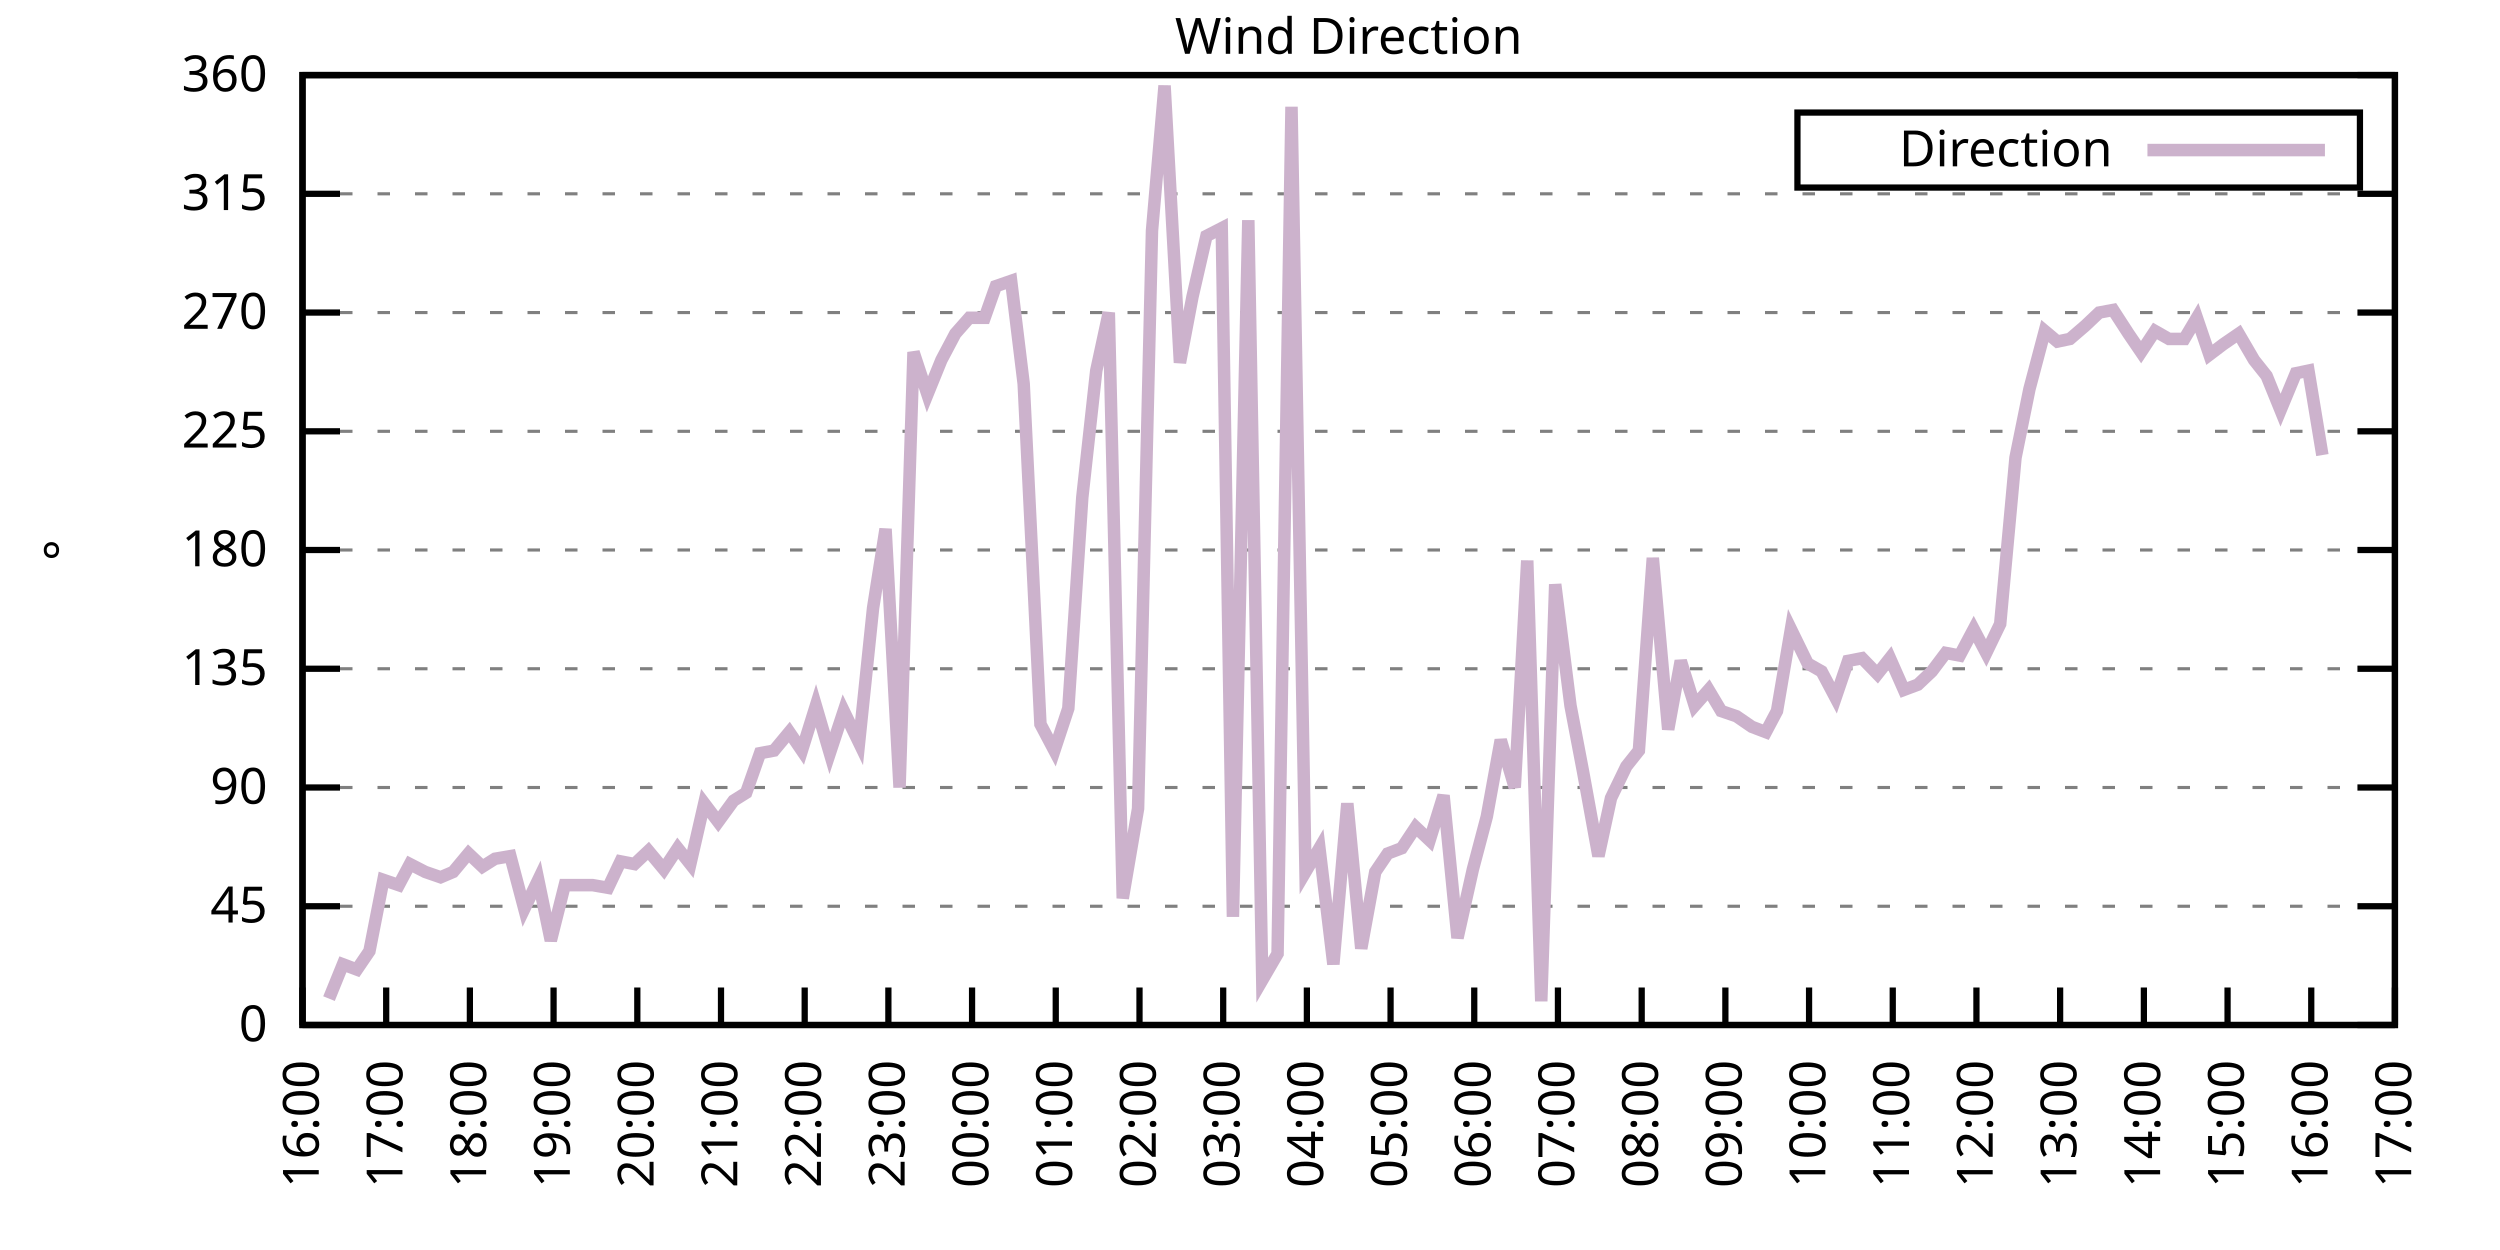
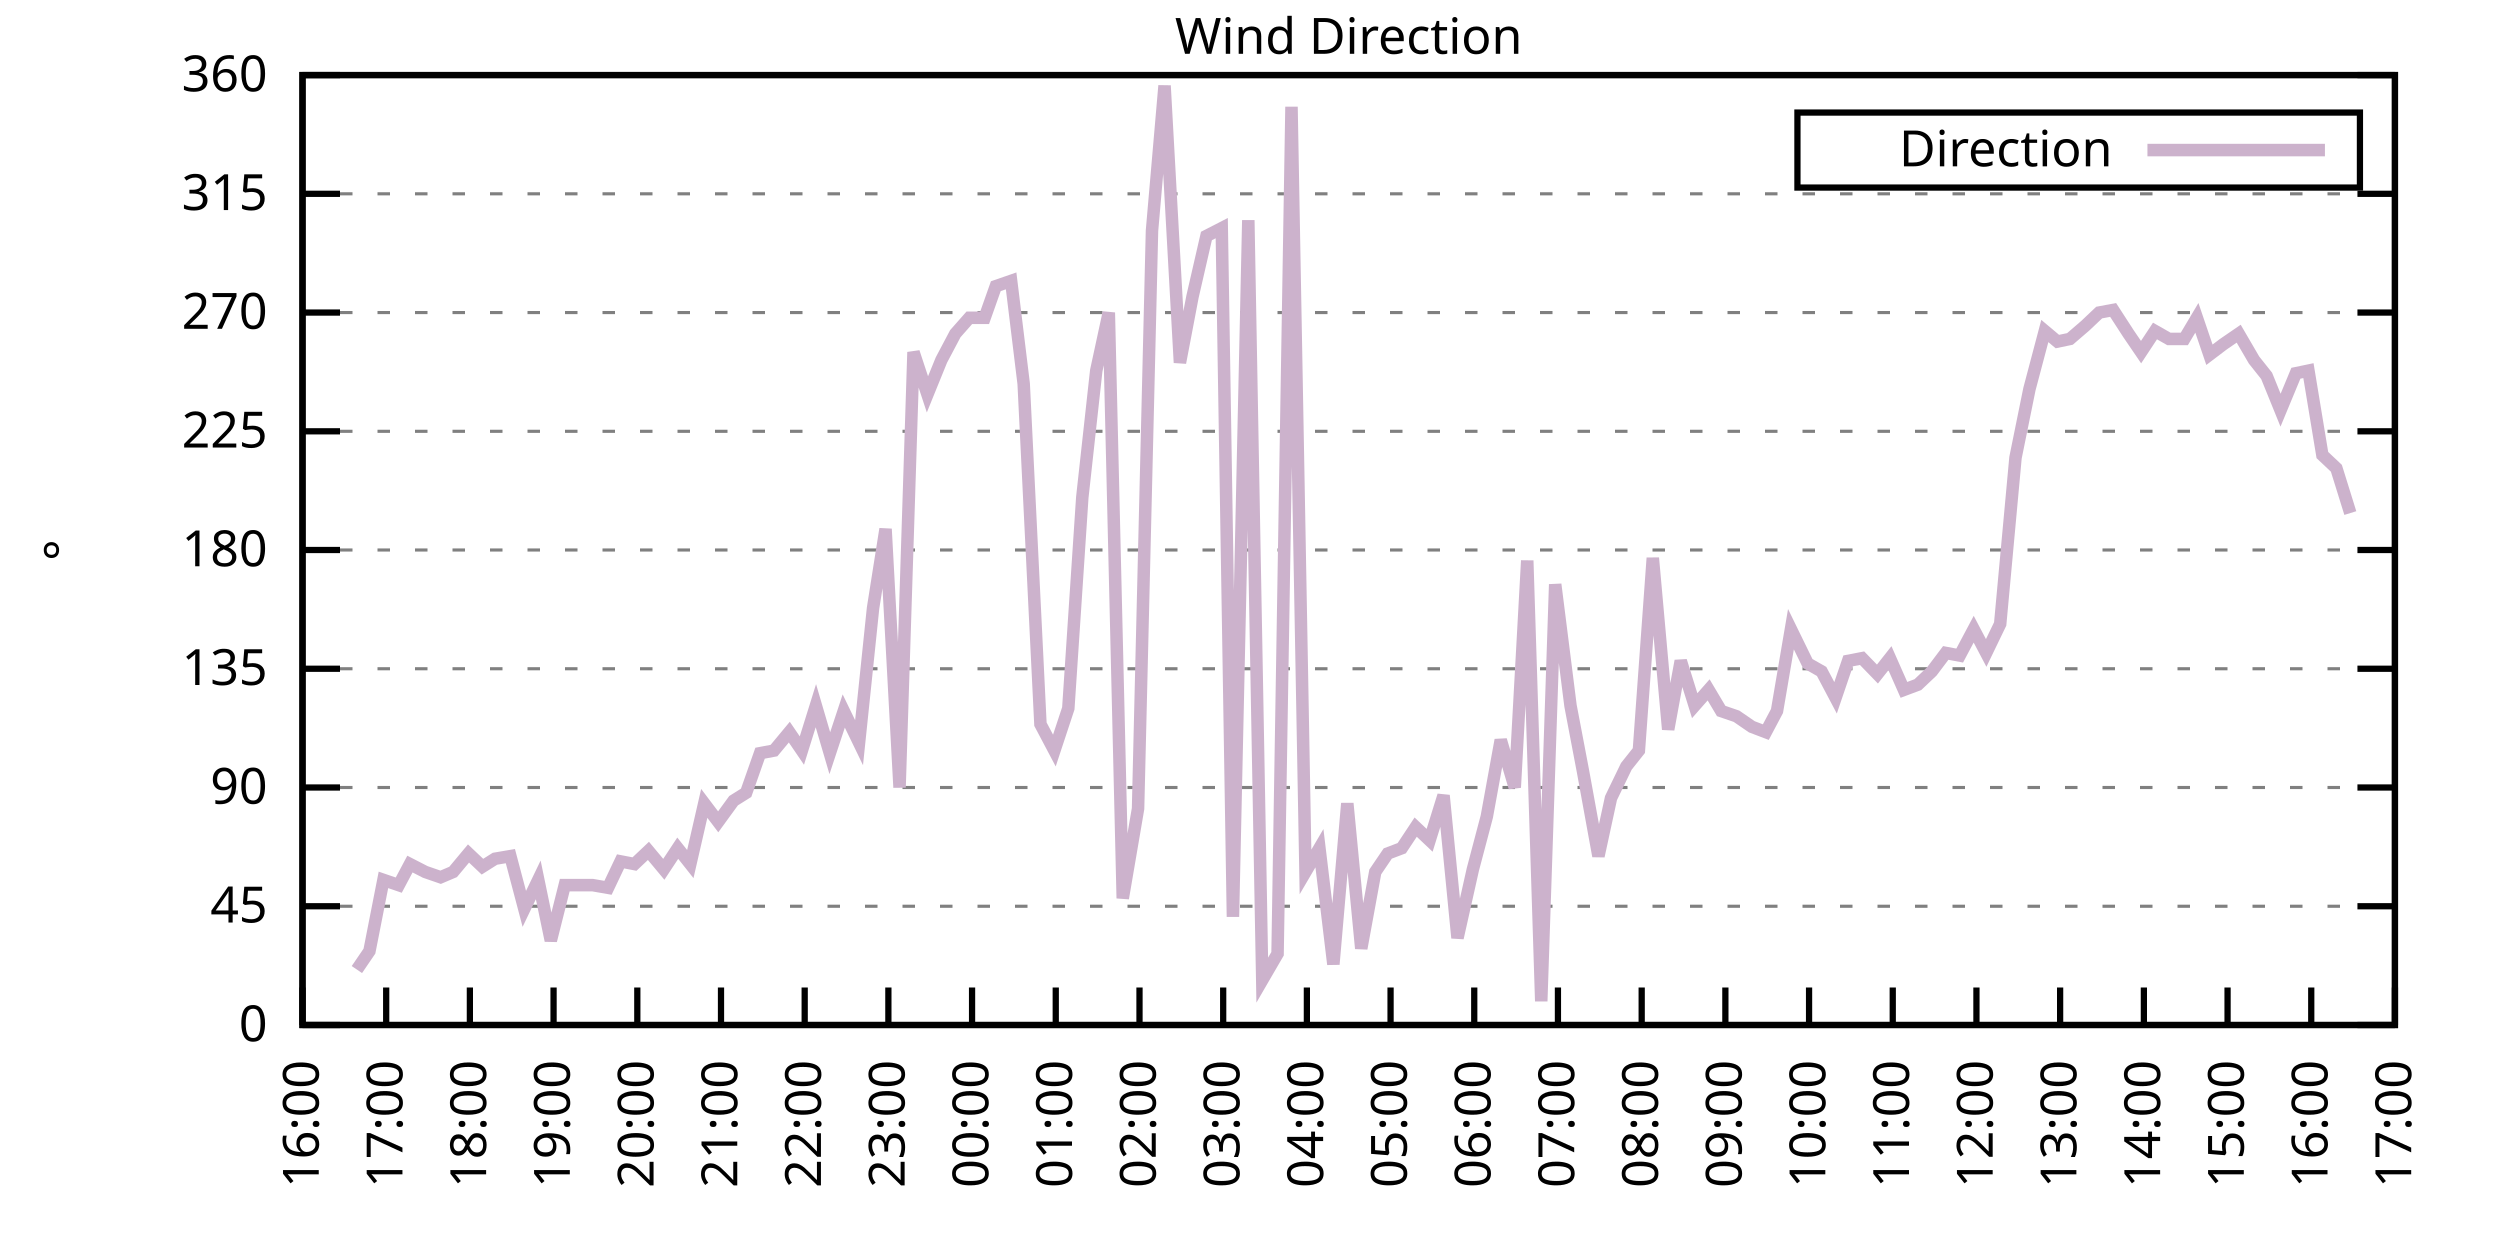
<svg xmlns="http://www.w3.org/2000/svg" xmlns:xlink="http://www.w3.org/1999/xlink" width="400" height="200" viewBox="0 0 400 200">
  <g id="gnuplot_canvas">
    <rect x="0" y="0" width="400" height="200" fill="none" />
    <defs>
      <circle id="gpDot" r="0.5" stroke-width="0.5" stroke="currentColor" />
      <path id="gpPt0" stroke-width="0.333" stroke="currentColor" d="M-1,0 h2 M0,-1 v2" />
      <path id="gpPt1" stroke-width="0.333" stroke="currentColor" d="M-1,-1 L1,1 M1,-1 L-1,1" />
      <path id="gpPt2" stroke-width="0.333" stroke="currentColor" d="M-1,0 L1,0 M0,-1 L0,1 M-1,-1 L1,1 M-1,1 L1,-1" />
      <rect id="gpPt3" stroke-width="0.333" stroke="currentColor" x="-1" y="-1" width="2" height="2" />
      <rect id="gpPt4" stroke-width="0.333" stroke="currentColor" fill="currentColor" x="-1" y="-1" width="2" height="2" />
      <circle id="gpPt5" stroke-width="0.333" stroke="currentColor" cx="0" cy="0" r="1" />
      <use xlink:href="#gpPt5" id="gpPt6" fill="currentColor" stroke="none" />
      <path id="gpPt7" stroke-width="0.333" stroke="currentColor" d="M0,-1.33 L-1.33,0.67 L1.33,0.67 z" />
      <use xlink:href="#gpPt7" id="gpPt8" fill="currentColor" stroke="none" />
      <use xlink:href="#gpPt7" id="gpPt9" stroke="currentColor" transform="rotate(180)" />
      <use xlink:href="#gpPt9" id="gpPt10" fill="currentColor" stroke="none" />
      <use xlink:href="#gpPt3" id="gpPt11" stroke="currentColor" transform="rotate(45)" />
      <use xlink:href="#gpPt11" id="gpPt12" fill="currentColor" stroke="none" />
      <path id="gpPt13" stroke-width="0.333" stroke="currentColor" d="M0,1.330 L1.265,0.411 L0.782,-1.067 L-0.782,-1.076 L-1.265,0.411 z" />
      <use xlink:href="#gpPt13" id="gpPt14" fill="currentColor" stroke="none" />
      <filter id="textbox" filterUnits="objectBoundingBox" x="0" y="0" height="1" width="1">
        <feFlood flood-color="white" flood-opacity="1" result="bgnd" />
        <feComposite in="SourceGraphic" in2="bgnd" operator="atop" />
      </filter>
      <filter id="greybox" filterUnits="objectBoundingBox" x="0" y="0" height="1" width="1">
        <feFlood flood-color="lightgrey" flood-opacity="1" result="grey" />
        <feComposite in="SourceGraphic" in2="grey" operator="atop" />
      </filter>
    </defs>
    <g fill="none" color="white" stroke="currentColor" stroke-width="1.00" stroke-linecap="butt" stroke-linejoin="miter">
</g>
    <g fill="none" color="black" stroke="currentColor" stroke-width="1.00" stroke-linecap="butt" stroke-linejoin="miter">
      <g stroke="none" shape-rendering="crispEdges">
        <polygon fill="rgb(255, 255, 255)" points="48.40,164.00 383.18,164.00 383.18,12.02 48.40,12.02 " />
      </g>
    </g>
    <g fill="none" color="black" stroke="currentColor" stroke-width="1.00" stroke-linecap="butt" stroke-linejoin="miter">
</g>
    <g fill="none" color="black" stroke="black" stroke-width="0.50" stroke-linecap="butt" stroke-linejoin="miter">
</g>
    <g fill="none" color="gray" stroke="currentColor" stroke-width="0.50" stroke-linecap="butt" stroke-linejoin="miter">
      <path stroke="gray" stroke-dasharray="2,4" class="gridline" d="M48.40,164.00 L383.19,164.00  " />
    </g>
    <g fill="none" color="gray" stroke="gray" stroke-width="1.00" stroke-linecap="butt" stroke-linejoin="miter">
</g>
    <g fill="none" color="black" stroke="currentColor" stroke-width="1.00" stroke-linecap="butt" stroke-linejoin="miter">
      <path stroke="black" d="M48.40,164.00 L54.40,164.00 M383.19,164.00 L377.19,164.00  " />
      <g transform="translate(42.80,166.60)" stroke="none" fill="black" font-family="Sans" font-size="8.00" text-anchor="end">
        <text>
          <tspan font-family="Sans"> 0</tspan>
        </text>
      </g>
    </g>
    <g fill="none" color="black" stroke="currentColor" stroke-width="1.00" stroke-linecap="butt" stroke-linejoin="miter">
</g>
    <g fill="none" color="black" stroke="black" stroke-width="0.50" stroke-linecap="butt" stroke-linejoin="miter">
</g>
    <g fill="none" color="gray" stroke="currentColor" stroke-width="0.50" stroke-linecap="butt" stroke-linejoin="miter">
      <path stroke="gray" stroke-dasharray="2,4" class="gridline" d="M48.40,145.00 L383.19,145.00  " />
    </g>
    <g fill="none" color="gray" stroke="gray" stroke-width="1.00" stroke-linecap="butt" stroke-linejoin="miter">
</g>
    <g fill="none" color="black" stroke="currentColor" stroke-width="1.00" stroke-linecap="butt" stroke-linejoin="miter">
      <path stroke="black" d="M48.40,145.00 L54.40,145.00 M383.19,145.00 L377.19,145.00  " />
      <g transform="translate(42.80,147.60)" stroke="none" fill="black" font-family="Sans" font-size="8.00" text-anchor="end">
        <text>
          <tspan font-family="Sans"> 45</tspan>
        </text>
      </g>
    </g>
    <g fill="none" color="black" stroke="currentColor" stroke-width="1.00" stroke-linecap="butt" stroke-linejoin="miter">
</g>
    <g fill="none" color="black" stroke="black" stroke-width="0.50" stroke-linecap="butt" stroke-linejoin="miter">
</g>
    <g fill="none" color="gray" stroke="currentColor" stroke-width="0.50" stroke-linecap="butt" stroke-linejoin="miter">
      <path stroke="gray" stroke-dasharray="2,4" class="gridline" d="M48.40,126.00 L383.19,126.00  " />
    </g>
    <g fill="none" color="gray" stroke="gray" stroke-width="1.00" stroke-linecap="butt" stroke-linejoin="miter">
</g>
    <g fill="none" color="black" stroke="currentColor" stroke-width="1.00" stroke-linecap="butt" stroke-linejoin="miter">
      <path stroke="black" d="M48.40,126.00 L54.40,126.00 M383.19,126.00 L377.19,126.00  " />
      <g transform="translate(42.80,128.60)" stroke="none" fill="black" font-family="Sans" font-size="8.00" text-anchor="end">
        <text>
          <tspan font-family="Sans"> 90</tspan>
        </text>
      </g>
    </g>
    <g fill="none" color="black" stroke="currentColor" stroke-width="1.00" stroke-linecap="butt" stroke-linejoin="miter">
</g>
    <g fill="none" color="black" stroke="black" stroke-width="0.50" stroke-linecap="butt" stroke-linejoin="miter">
</g>
    <g fill="none" color="gray" stroke="currentColor" stroke-width="0.50" stroke-linecap="butt" stroke-linejoin="miter">
      <path stroke="gray" stroke-dasharray="2,4" class="gridline" d="M48.40,107.00 L383.19,107.00  " />
    </g>
    <g fill="none" color="gray" stroke="gray" stroke-width="1.00" stroke-linecap="butt" stroke-linejoin="miter">
</g>
    <g fill="none" color="black" stroke="currentColor" stroke-width="1.00" stroke-linecap="butt" stroke-linejoin="miter">
      <path stroke="black" d="M48.40,107.00 L54.40,107.00 M383.19,107.00 L377.19,107.00  " />
      <g transform="translate(42.80,109.60)" stroke="none" fill="black" font-family="Sans" font-size="8.00" text-anchor="end">
        <text>
          <tspan font-family="Sans"> 135</tspan>
        </text>
      </g>
    </g>
    <g fill="none" color="black" stroke="currentColor" stroke-width="1.00" stroke-linecap="butt" stroke-linejoin="miter">
</g>
    <g fill="none" color="black" stroke="black" stroke-width="0.50" stroke-linecap="butt" stroke-linejoin="miter">
</g>
    <g fill="none" color="gray" stroke="currentColor" stroke-width="0.50" stroke-linecap="butt" stroke-linejoin="miter">
      <path stroke="gray" stroke-dasharray="2,4" class="gridline" d="M48.40,88.00 L383.19,88.00  " />
    </g>
    <g fill="none" color="gray" stroke="gray" stroke-width="1.00" stroke-linecap="butt" stroke-linejoin="miter">
</g>
    <g fill="none" color="black" stroke="currentColor" stroke-width="1.00" stroke-linecap="butt" stroke-linejoin="miter">
      <path stroke="black" d="M48.40,88.00 L54.40,88.00 M383.19,88.00 L377.19,88.00  " />
      <g transform="translate(42.80,90.60)" stroke="none" fill="black" font-family="Sans" font-size="8.00" text-anchor="end">
        <text>
          <tspan font-family="Sans"> 180</tspan>
        </text>
      </g>
    </g>
    <g fill="none" color="black" stroke="currentColor" stroke-width="1.00" stroke-linecap="butt" stroke-linejoin="miter">
</g>
    <g fill="none" color="black" stroke="black" stroke-width="0.50" stroke-linecap="butt" stroke-linejoin="miter">
</g>
    <g fill="none" color="gray" stroke="currentColor" stroke-width="0.50" stroke-linecap="butt" stroke-linejoin="miter">
      <path stroke="gray" stroke-dasharray="2,4" class="gridline" d="M48.40,69.01 L383.19,69.01  " />
    </g>
    <g fill="none" color="gray" stroke="gray" stroke-width="1.00" stroke-linecap="butt" stroke-linejoin="miter">
</g>
    <g fill="none" color="black" stroke="currentColor" stroke-width="1.00" stroke-linecap="butt" stroke-linejoin="miter">
      <path stroke="black" d="M48.40,69.01 L54.40,69.01 M383.19,69.01 L377.19,69.01  " />
      <g transform="translate(42.80,71.61)" stroke="none" fill="black" font-family="Sans" font-size="8.00" text-anchor="end">
        <text>
          <tspan font-family="Sans"> 225</tspan>
        </text>
      </g>
    </g>
    <g fill="none" color="black" stroke="currentColor" stroke-width="1.00" stroke-linecap="butt" stroke-linejoin="miter">
</g>
    <g fill="none" color="black" stroke="black" stroke-width="0.50" stroke-linecap="butt" stroke-linejoin="miter">
</g>
    <g fill="none" color="gray" stroke="currentColor" stroke-width="0.50" stroke-linecap="butt" stroke-linejoin="miter">
      <path stroke="gray" stroke-dasharray="2,4" class="gridline" d="M48.40,50.01 L383.19,50.01  " />
    </g>
    <g fill="none" color="gray" stroke="gray" stroke-width="1.00" stroke-linecap="butt" stroke-linejoin="miter">
</g>
    <g fill="none" color="black" stroke="currentColor" stroke-width="1.00" stroke-linecap="butt" stroke-linejoin="miter">
      <path stroke="black" d="M48.40,50.01 L54.40,50.01 M383.19,50.01 L377.19,50.01  " />
      <g transform="translate(42.80,52.61)" stroke="none" fill="black" font-family="Sans" font-size="8.00" text-anchor="end">
        <text>
          <tspan font-family="Sans"> 270</tspan>
        </text>
      </g>
    </g>
    <g fill="none" color="black" stroke="currentColor" stroke-width="1.00" stroke-linecap="butt" stroke-linejoin="miter">
</g>
    <g fill="none" color="black" stroke="black" stroke-width="0.50" stroke-linecap="butt" stroke-linejoin="miter">
</g>
    <g fill="none" color="gray" stroke="currentColor" stroke-width="0.50" stroke-linecap="butt" stroke-linejoin="miter">
      <path stroke="gray" stroke-dasharray="2,4" class="gridline" d="M48.40,31.01 L383.19,31.01  " />
    </g>
    <g fill="none" color="gray" stroke="gray" stroke-width="1.00" stroke-linecap="butt" stroke-linejoin="miter">
</g>
    <g fill="none" color="black" stroke="currentColor" stroke-width="1.00" stroke-linecap="butt" stroke-linejoin="miter">
      <path stroke="black" d="M48.40,31.01 L54.40,31.01 M383.19,31.01 L377.19,31.01  " />
      <g transform="translate(42.80,33.61)" stroke="none" fill="black" font-family="Sans" font-size="8.00" text-anchor="end">
        <text>
          <tspan font-family="Sans"> 315</tspan>
        </text>
      </g>
    </g>
    <g fill="none" color="black" stroke="currentColor" stroke-width="1.00" stroke-linecap="butt" stroke-linejoin="miter">
</g>
    <g fill="none" color="black" stroke="black" stroke-width="0.50" stroke-linecap="butt" stroke-linejoin="miter">
</g>
    <g fill="none" color="gray" stroke="currentColor" stroke-width="0.50" stroke-linecap="butt" stroke-linejoin="miter">
      <path stroke="gray" stroke-dasharray="2,4" class="gridline" d="M48.40,12.01 L383.19,12.01  " />
    </g>
    <g fill="none" color="gray" stroke="gray" stroke-width="1.00" stroke-linecap="butt" stroke-linejoin="miter">
</g>
    <g fill="none" color="black" stroke="currentColor" stroke-width="1.00" stroke-linecap="butt" stroke-linejoin="miter">
      <path stroke="black" d="M48.40,12.01 L54.40,12.01 M383.19,12.01 L377.19,12.01  " />
      <g transform="translate(42.80,14.61)" stroke="none" fill="black" font-family="Sans" font-size="8.00" text-anchor="end">
        <text>
          <tspan font-family="Sans"> 360</tspan>
        </text>
      </g>
    </g>
    <g fill="none" color="black" stroke="currentColor" stroke-width="1.00" stroke-linecap="butt" stroke-linejoin="miter">
      <path stroke="black" d="M48.40,164.00 L48.40,158.00  " />
      <g transform="translate(51.00,169.60) rotate(270.00)" stroke="none" fill="black" font-family="Sans" font-size="8.00" text-anchor="end">
        <text>
          <tspan font-family="Sans">16:00</tspan>
        </text>
      </g>
    </g>
    <g fill="none" color="black" stroke="currentColor" stroke-width="1.00" stroke-linecap="butt" stroke-linejoin="miter">
      <path stroke="black" d="M61.79,164.00 L61.79,158.00  " />
      <g transform="translate(64.39,169.60) rotate(270.00)" stroke="none" fill="black" font-family="Sans" font-size="8.00" text-anchor="end">
        <text>
          <tspan font-family="Sans">17:00</tspan>
        </text>
      </g>
    </g>
    <g fill="none" color="black" stroke="currentColor" stroke-width="1.00" stroke-linecap="butt" stroke-linejoin="miter">
      <path stroke="black" d="M75.18,164.00 L75.18,158.00  " />
      <g transform="translate(77.78,169.60) rotate(270.00)" stroke="none" fill="black" font-family="Sans" font-size="8.00" text-anchor="end">
        <text>
          <tspan font-family="Sans">18:00</tspan>
        </text>
      </g>
    </g>
    <g fill="none" color="black" stroke="currentColor" stroke-width="1.00" stroke-linecap="butt" stroke-linejoin="miter">
      <path stroke="black" d="M88.57,164.00 L88.57,158.00  " />
      <g transform="translate(91.17,169.60) rotate(270.00)" stroke="none" fill="black" font-family="Sans" font-size="8.00" text-anchor="end">
        <text>
          <tspan font-family="Sans">19:00</tspan>
        </text>
      </g>
    </g>
    <g fill="none" color="black" stroke="currentColor" stroke-width="1.00" stroke-linecap="butt" stroke-linejoin="miter">
      <path stroke="black" d="M101.97,164.00 L101.97,158.00  " />
      <g transform="translate(104.57,169.60) rotate(270.00)" stroke="none" fill="black" font-family="Sans" font-size="8.00" text-anchor="end">
        <text>
          <tspan font-family="Sans">20:00</tspan>
        </text>
      </g>
    </g>
    <g fill="none" color="black" stroke="currentColor" stroke-width="1.00" stroke-linecap="butt" stroke-linejoin="miter">
      <path stroke="black" d="M115.36,164.00 L115.36,158.00  " />
      <g transform="translate(117.96,169.60) rotate(270.00)" stroke="none" fill="black" font-family="Sans" font-size="8.00" text-anchor="end">
        <text>
          <tspan font-family="Sans">21:00</tspan>
        </text>
      </g>
    </g>
    <g fill="none" color="black" stroke="currentColor" stroke-width="1.00" stroke-linecap="butt" stroke-linejoin="miter">
      <path stroke="black" d="M128.75,164.00 L128.75,158.00  " />
      <g transform="translate(131.35,169.60) rotate(270.00)" stroke="none" fill="black" font-family="Sans" font-size="8.00" text-anchor="end">
        <text>
          <tspan font-family="Sans">22:00</tspan>
        </text>
      </g>
    </g>
    <g fill="none" color="black" stroke="currentColor" stroke-width="1.00" stroke-linecap="butt" stroke-linejoin="miter">
      <path stroke="black" d="M142.14,164.00 L142.14,158.00  " />
      <g transform="translate(144.74,169.60) rotate(270.00)" stroke="none" fill="black" font-family="Sans" font-size="8.00" text-anchor="end">
        <text>
          <tspan font-family="Sans">23:00</tspan>
        </text>
      </g>
    </g>
    <g fill="none" color="black" stroke="currentColor" stroke-width="1.00" stroke-linecap="butt" stroke-linejoin="miter">
      <path stroke="black" d="M155.53,164.00 L155.53,158.00  " />
      <g transform="translate(158.13,169.60) rotate(270.00)" stroke="none" fill="black" font-family="Sans" font-size="8.00" text-anchor="end">
        <text>
          <tspan font-family="Sans">00:00</tspan>
        </text>
      </g>
    </g>
    <g fill="none" color="black" stroke="currentColor" stroke-width="1.00" stroke-linecap="butt" stroke-linejoin="miter">
      <path stroke="black" d="M168.92,164.00 L168.92,158.00  " />
      <g transform="translate(171.52,169.60) rotate(270.00)" stroke="none" fill="black" font-family="Sans" font-size="8.00" text-anchor="end">
        <text>
          <tspan font-family="Sans">01:00</tspan>
        </text>
      </g>
    </g>
    <g fill="none" color="black" stroke="currentColor" stroke-width="1.00" stroke-linecap="butt" stroke-linejoin="miter">
      <path stroke="black" d="M182.32,164.00 L182.32,158.00  " />
      <g transform="translate(184.92,169.60) rotate(270.00)" stroke="none" fill="black" font-family="Sans" font-size="8.00" text-anchor="end">
        <text>
          <tspan font-family="Sans">02:00</tspan>
        </text>
      </g>
    </g>
    <g fill="none" color="black" stroke="currentColor" stroke-width="1.00" stroke-linecap="butt" stroke-linejoin="miter">
      <path stroke="black" d="M195.71,164.00 L195.71,158.00  " />
      <g transform="translate(198.31,169.60) rotate(270.00)" stroke="none" fill="black" font-family="Sans" font-size="8.00" text-anchor="end">
        <text>
          <tspan font-family="Sans">03:00</tspan>
        </text>
      </g>
    </g>
    <g fill="none" color="black" stroke="currentColor" stroke-width="1.00" stroke-linecap="butt" stroke-linejoin="miter">
      <path stroke="black" d="M209.10,164.00 L209.10,158.00  " />
      <g transform="translate(211.70,169.60) rotate(270.00)" stroke="none" fill="black" font-family="Sans" font-size="8.00" text-anchor="end">
        <text>
          <tspan font-family="Sans">04:00</tspan>
        </text>
      </g>
    </g>
    <g fill="none" color="black" stroke="currentColor" stroke-width="1.00" stroke-linecap="butt" stroke-linejoin="miter">
      <path stroke="black" d="M222.49,164.00 L222.49,158.00  " />
      <g transform="translate(225.09,169.60) rotate(270.00)" stroke="none" fill="black" font-family="Sans" font-size="8.00" text-anchor="end">
        <text>
          <tspan font-family="Sans">05:00</tspan>
        </text>
      </g>
    </g>
    <g fill="none" color="black" stroke="currentColor" stroke-width="1.00" stroke-linecap="butt" stroke-linejoin="miter">
      <path stroke="black" d="M235.88,164.00 L235.88,158.00  " />
      <g transform="translate(238.48,169.60) rotate(270.00)" stroke="none" fill="black" font-family="Sans" font-size="8.00" text-anchor="end">
        <text>
          <tspan font-family="Sans">06:00</tspan>
        </text>
      </g>
    </g>
    <g fill="none" color="black" stroke="currentColor" stroke-width="1.00" stroke-linecap="butt" stroke-linejoin="miter">
      <path stroke="black" d="M249.27,164.00 L249.27,158.00  " />
      <g transform="translate(251.87,169.60) rotate(270.00)" stroke="none" fill="black" font-family="Sans" font-size="8.00" text-anchor="end">
        <text>
          <tspan font-family="Sans">07:00</tspan>
        </text>
      </g>
    </g>
    <g fill="none" color="black" stroke="currentColor" stroke-width="1.00" stroke-linecap="butt" stroke-linejoin="miter">
      <path stroke="black" d="M262.67,164.00 L262.67,158.00  " />
      <g transform="translate(265.27,169.60) rotate(270.00)" stroke="none" fill="black" font-family="Sans" font-size="8.00" text-anchor="end">
        <text>
          <tspan font-family="Sans">08:00</tspan>
        </text>
      </g>
    </g>
    <g fill="none" color="black" stroke="currentColor" stroke-width="1.00" stroke-linecap="butt" stroke-linejoin="miter">
      <path stroke="black" d="M276.06,164.00 L276.06,158.00  " />
      <g transform="translate(278.66,169.60) rotate(270.00)" stroke="none" fill="black" font-family="Sans" font-size="8.00" text-anchor="end">
        <text>
          <tspan font-family="Sans">09:00</tspan>
        </text>
      </g>
    </g>
    <g fill="none" color="black" stroke="currentColor" stroke-width="1.00" stroke-linecap="butt" stroke-linejoin="miter">
      <path stroke="black" d="M289.45,164.00 L289.45,158.00  " />
      <g transform="translate(292.05,169.60) rotate(270.00)" stroke="none" fill="black" font-family="Sans" font-size="8.00" text-anchor="end">
        <text>
          <tspan font-family="Sans">10:00</tspan>
        </text>
      </g>
    </g>
    <g fill="none" color="black" stroke="currentColor" stroke-width="1.00" stroke-linecap="butt" stroke-linejoin="miter">
      <path stroke="black" d="M302.84,164.00 L302.84,158.00  " />
      <g transform="translate(305.44,169.60) rotate(270.00)" stroke="none" fill="black" font-family="Sans" font-size="8.00" text-anchor="end">
        <text>
          <tspan font-family="Sans">11:00</tspan>
        </text>
      </g>
    </g>
    <g fill="none" color="black" stroke="currentColor" stroke-width="1.00" stroke-linecap="butt" stroke-linejoin="miter">
      <path stroke="black" d="M316.23,164.00 L316.23,158.00  " />
      <g transform="translate(318.83,169.60) rotate(270.00)" stroke="none" fill="black" font-family="Sans" font-size="8.00" text-anchor="end">
        <text>
          <tspan font-family="Sans">12:00</tspan>
        </text>
      </g>
    </g>
    <g fill="none" color="black" stroke="currentColor" stroke-width="1.00" stroke-linecap="butt" stroke-linejoin="miter">
      <path stroke="black" d="M329.62,164.00 L329.62,158.00  " />
      <g transform="translate(332.22,169.60) rotate(270.00)" stroke="none" fill="black" font-family="Sans" font-size="8.00" text-anchor="end">
        <text>
          <tspan font-family="Sans">13:00</tspan>
        </text>
      </g>
    </g>
    <g fill="none" color="black" stroke="currentColor" stroke-width="1.00" stroke-linecap="butt" stroke-linejoin="miter">
      <path stroke="black" d="M343.02,164.00 L343.02,158.00  " />
      <g transform="translate(345.62,169.60) rotate(270.00)" stroke="none" fill="black" font-family="Sans" font-size="8.00" text-anchor="end">
        <text>
          <tspan font-family="Sans">14:00</tspan>
        </text>
      </g>
    </g>
    <g fill="none" color="black" stroke="currentColor" stroke-width="1.00" stroke-linecap="butt" stroke-linejoin="miter">
      <path stroke="black" d="M356.41,164.00 L356.41,158.00  " />
      <g transform="translate(359.01,169.60) rotate(270.00)" stroke="none" fill="black" font-family="Sans" font-size="8.00" text-anchor="end">
        <text>
          <tspan font-family="Sans">15:00</tspan>
        </text>
      </g>
    </g>
    <g fill="none" color="black" stroke="currentColor" stroke-width="1.00" stroke-linecap="butt" stroke-linejoin="miter">
      <path stroke="black" d="M369.80,164.00 L369.80,158.00  " />
      <g transform="translate(372.40,169.60) rotate(270.00)" stroke="none" fill="black" font-family="Sans" font-size="8.00" text-anchor="end">
        <text>
          <tspan font-family="Sans">16:00</tspan>
        </text>
      </g>
    </g>
    <g fill="none" color="black" stroke="currentColor" stroke-width="1.00" stroke-linecap="butt" stroke-linejoin="miter">
      <path stroke="black" d="M383.19,164.00 L383.19,158.00  " />
      <g transform="translate(385.79,169.60) rotate(270.00)" stroke="none" fill="black" font-family="Sans" font-size="8.00" text-anchor="end">
        <text>
          <tspan font-family="Sans">17:00</tspan>
        </text>
      </g>
    </g>
    <g fill="none" color="black" stroke="currentColor" stroke-width="1.00" stroke-linecap="butt" stroke-linejoin="miter">
</g>
    <g fill="none" color="black" stroke="currentColor" stroke-width="1.00" stroke-linecap="butt" stroke-linejoin="miter">
      <path stroke="black" d="M48.40,12.01 L48.40,164.00 L383.19,164.00 L383.19,12.01 L48.40,12.01 Z  " />
    </g>
    <g fill="none" color="black" stroke="currentColor" stroke-width="1.00" stroke-linecap="butt" stroke-linejoin="miter">
</g>
    <g fill="none" color="black" stroke="currentColor" stroke-width="1.00" stroke-linecap="butt" stroke-linejoin="miter">
      <path stroke="black" d="M287.59,30.01 L287.59,18.01 L377.59,18.01 L377.59,30.01 L287.59,30.01 Z  " />
    </g>
    <g id="Wind_direction_plot_1">
      <g fill="none" color="white" stroke="black" stroke-width="2.00" stroke-linecap="butt" stroke-linejoin="miter">
</g>
      <g fill="none" color="black" stroke="currentColor" stroke-width="2.00" stroke-linecap="butt" stroke-linejoin="miter">
        <g transform="translate(337.99,26.61)" stroke="none" fill="black" font-family="Sans" font-size="8.00" text-anchor="end">
          <text>
            <tspan font-family="Sans">Direction</tspan>
          </text>
        </g>
      </g>
      <g fill="none" color="black" stroke="currentColor" stroke-width="2.00" stroke-linecap="butt" stroke-linejoin="miter">
-         <path stroke="rgb(204, 178, 204)" d="M343.59,24.01 L371.99,24.01 M52.64,159.78 L54.87,154.29 L57.10,155.13 L59.11,152.18 L61.35,140.78 L63.80,141.62   L65.59,138.25 L68.04,139.51 L70.50,140.36 L72.50,139.51 L74.96,136.56 L77.19,138.67 L79.20,137.40 L81.66,136.98   L83.89,145.42 L86.12,140.78 L88.13,150.49 L90.36,141.62 L92.59,141.62 L94.82,141.62 L97.28,142.05 L99.29,137.82   L101.52,138.25 L103.75,136.14 L106.21,139.09 L108.44,135.71 L110.45,138.25 L112.68,128.54 L114.91,131.49 L117.37,128.11   L119.38,126.85 L121.61,120.51 L123.84,120.09 L126.29,117.14 L128.30,120.09 L130.54,112.91 L132.77,120.51 L135.00,113.76   L137.45,118.83 L139.69,97.29 L141.69,84.63 L143.93,126.00 L146.16,56.34 L148.39,63.10 L150.62,57.61 L152.85,53.39   L155.09,50.85 L157.54,50.85 L159.33,45.79 L161.78,44.94 L163.79,61.41 L166.47,115.87 L168.70,120.09 L170.93,113.34   L173.17,79.56 L175.40,59.30 L177.41,50.01 L179.64,143.73 L182.09,129.38 L184.32,36.92 L186.33,13.70 L188.79,58.03   L190.80,47.47 L193.03,37.76 L195.48,36.50 L197.27,146.69 L199.73,35.23 L201.96,156.82 L204.41,152.60 L206.64,17.08   L208.88,139.51 L211.11,135.71 L213.34,154.29 L215.57,128.54 L217.80,151.76 L220.04,139.51 L222.04,136.56 L224.28,135.71   L226.51,132.34 L228.74,134.45 L230.97,127.27 L233.20,150.07 L235.66,139.09 L237.89,130.65 L240.12,118.40 L242.36,126.00   L244.36,89.69 L246.60,160.20 L248.83,93.49 L251.28,112.91 L253.29,123.47 L255.75,136.98 L257.76,127.69 L260.21,122.62   L262.22,120.09 L264.45,89.27 L266.91,116.71 L268.92,105.74 L271.15,112.91 L273.38,110.38 L275.39,113.76 L277.84,114.60   L280.30,116.29 L282.53,117.14 L284.32,113.76 L286.55,100.67 L289.23,106.16 L291.46,107.43 L293.69,111.65 L295.70,105.74   L297.93,105.31 L300.39,107.85 L302.39,105.31 L304.63,110.38 L306.86,109.54 L309.09,107.43 L311.32,104.47 L313.55,104.89   L315.79,100.67 L317.79,104.47 L320.03,99.83 L322.48,73.23 L324.71,62.25 L327.17,52.96 L329.18,54.65 L331.19,54.23   L333.64,52.12 L335.87,50.01 L338.10,49.59 L340.56,53.39 L342.57,56.34 L344.80,52.96 L347.03,54.23 L349.49,54.23   L351.50,50.85 L353.51,56.76 L355.74,55.07 L358.19,53.39 L360.65,57.61 L362.66,60.14 L364.89,65.63 L367.34,59.72   L369.35,59.30 L371.58,72.81  " />
+         <path stroke="rgb(204, 178, 204)" d="M343.59,24.01 L371.99,24.01 M57.10,155.13 L59.11,152.18 L61.35,140.78 L63.80,141.62 L65.59,138.25 L68.04,139.51   L70.50,140.36 L72.50,139.51 L74.96,136.56 L77.19,138.67 L79.20,137.40 L81.66,136.98 L83.89,145.42 L86.12,140.78   L88.13,150.49 L90.36,141.62 L92.59,141.62 L94.82,141.62 L97.28,142.05 L99.29,137.82 L101.52,138.25 L103.75,136.14   L106.21,139.09 L108.44,135.71 L110.45,138.25 L112.68,128.54 L114.91,131.49 L117.37,128.11 L119.38,126.85 L121.61,120.51   L123.84,120.09 L126.29,117.14 L128.30,120.09 L130.54,112.91 L132.77,120.51 L135.00,113.76 L137.45,118.83 L139.69,97.29   L141.69,84.63 L143.93,126.00 L146.16,56.34 L148.39,63.10 L150.62,57.61 L152.85,53.39 L155.09,50.85 L157.54,50.85   L159.33,45.79 L161.78,44.94 L163.79,61.41 L166.47,115.87 L168.70,120.09 L170.93,113.34 L173.17,79.56 L175.40,59.30   L177.41,50.01 L179.64,143.73 L182.09,129.38 L184.32,36.92 L186.33,13.70 L188.79,58.03 L190.80,47.47 L193.03,37.76   L195.48,36.50 L197.27,146.69 L199.73,35.23 L201.96,156.82 L204.41,152.60 L206.64,17.08 L208.88,139.51 L211.11,135.71   L213.34,154.29 L215.57,128.54 L217.80,151.76 L220.04,139.51 L222.04,136.56 L224.28,135.71 L226.51,132.34 L228.74,134.45   L230.97,127.27 L233.20,150.07 L235.66,139.09 L237.89,130.65 L240.12,118.40 L242.36,126.00 L244.36,89.69 L246.60,160.20   L248.83,93.49 L251.28,112.91 L253.29,123.47 L255.75,136.98 L257.76,127.69 L260.21,122.62 L262.22,120.09 L264.45,89.27   L266.91,116.71 L268.92,105.74 L271.15,112.91 L273.38,110.38 L275.39,113.76 L277.84,114.60 L280.30,116.29 L282.53,117.14   L284.32,113.76 L286.55,100.67 L289.23,106.16 L291.46,107.43 L293.69,111.65 L295.70,105.74 L297.93,105.31 L300.39,107.85   L302.39,105.31 L304.63,110.38 L306.86,109.54 L309.09,107.43 L311.32,104.47 L313.55,104.89 L315.79,100.67 L317.79,104.47   L320.03,99.83 L322.48,73.23 L324.71,62.25 L327.17,52.96 L329.18,54.65 L331.19,54.23 L333.64,52.12 L335.87,50.01   L338.10,49.59 L340.56,53.39 L342.57,56.34 L344.80,52.96 L347.03,54.23 L349.49,54.23 L351.50,50.85 L353.51,56.76   L355.74,55.07 L358.19,53.39 L360.65,57.61 L362.66,60.14 L364.89,65.63 L367.34,59.72 L369.35,59.30 L371.58,72.81   L373.82,74.92 L376.05,82.09  " />
      </g>
    </g>
    <g fill="none" color="black" stroke="currentColor" stroke-width="2.00" stroke-linecap="butt" stroke-linejoin="miter">
</g>
    <g fill="none" color="black" stroke="black" stroke-width="1.00" stroke-linecap="butt" stroke-linejoin="miter">
</g>
    <g fill="none" color="black" stroke="currentColor" stroke-width="1.00" stroke-linecap="butt" stroke-linejoin="miter">
      <path stroke="black" d="M48.40,12.01 L48.40,164.00 L383.19,164.00 L383.19,12.01 L48.40,12.01 Z  " />
      <g transform="translate(12.80,88.01) rotate(270.00)" stroke="none" fill="black" font-family="Sans" font-size="8.00" text-anchor="middle">
        <text>
          <tspan font-family="Sans">°</tspan>
        </text>
      </g>
    </g>
    <g fill="none" color="black" stroke="currentColor" stroke-width="1.00" stroke-linecap="butt" stroke-linejoin="miter">
</g>
    <g fill="none" color="black" stroke="currentColor" stroke-width="1.00" stroke-linecap="butt" stroke-linejoin="miter">
      <g transform="translate(215.79,8.61)" stroke="none" fill="black" font-family="Sans" font-size="8.00" text-anchor="middle">
        <text>
          <tspan font-family="Sans">Wind Direction</tspan>
        </text>
      </g>
    </g>
    <g fill="none" color="black" stroke="currentColor" stroke-width="1.00" stroke-linecap="butt" stroke-linejoin="miter">
</g>
  </g>
</svg>
